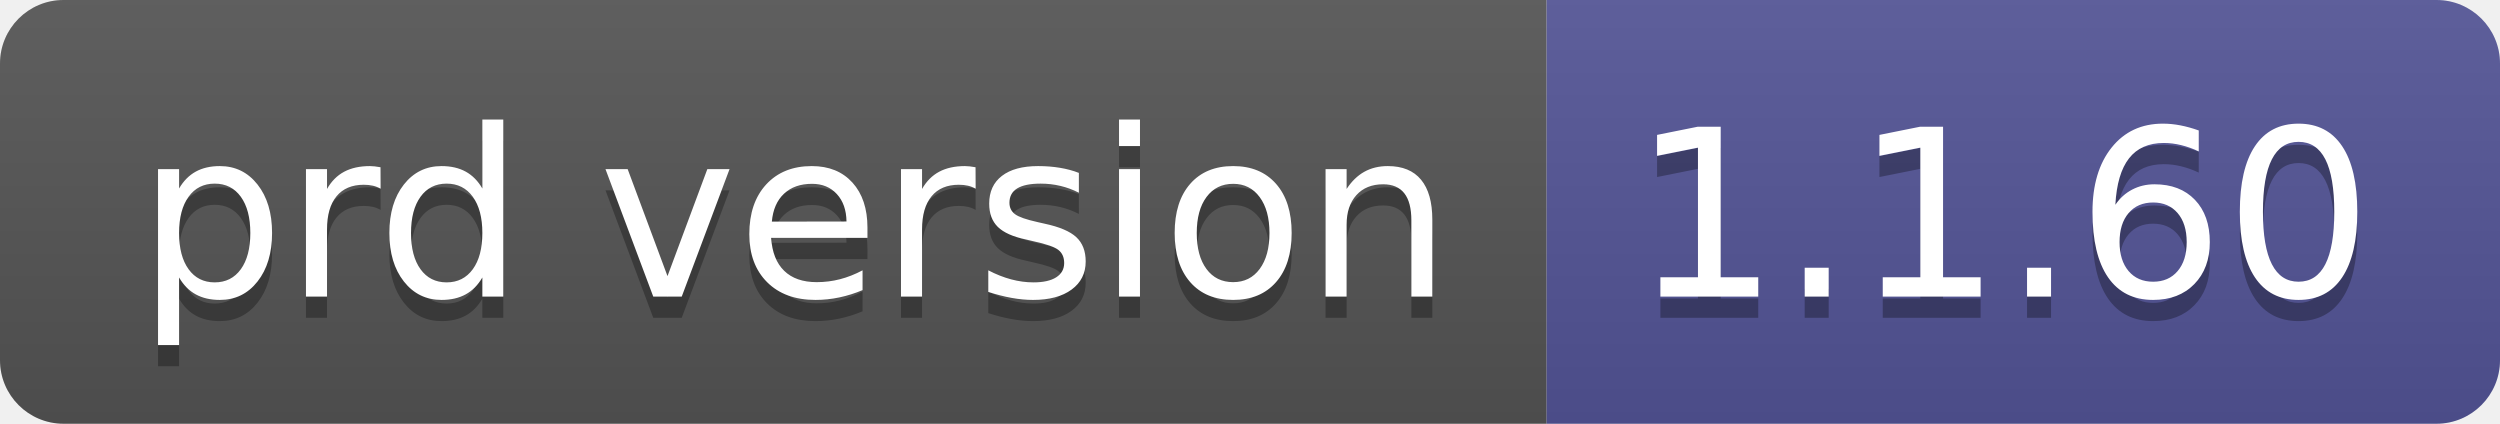
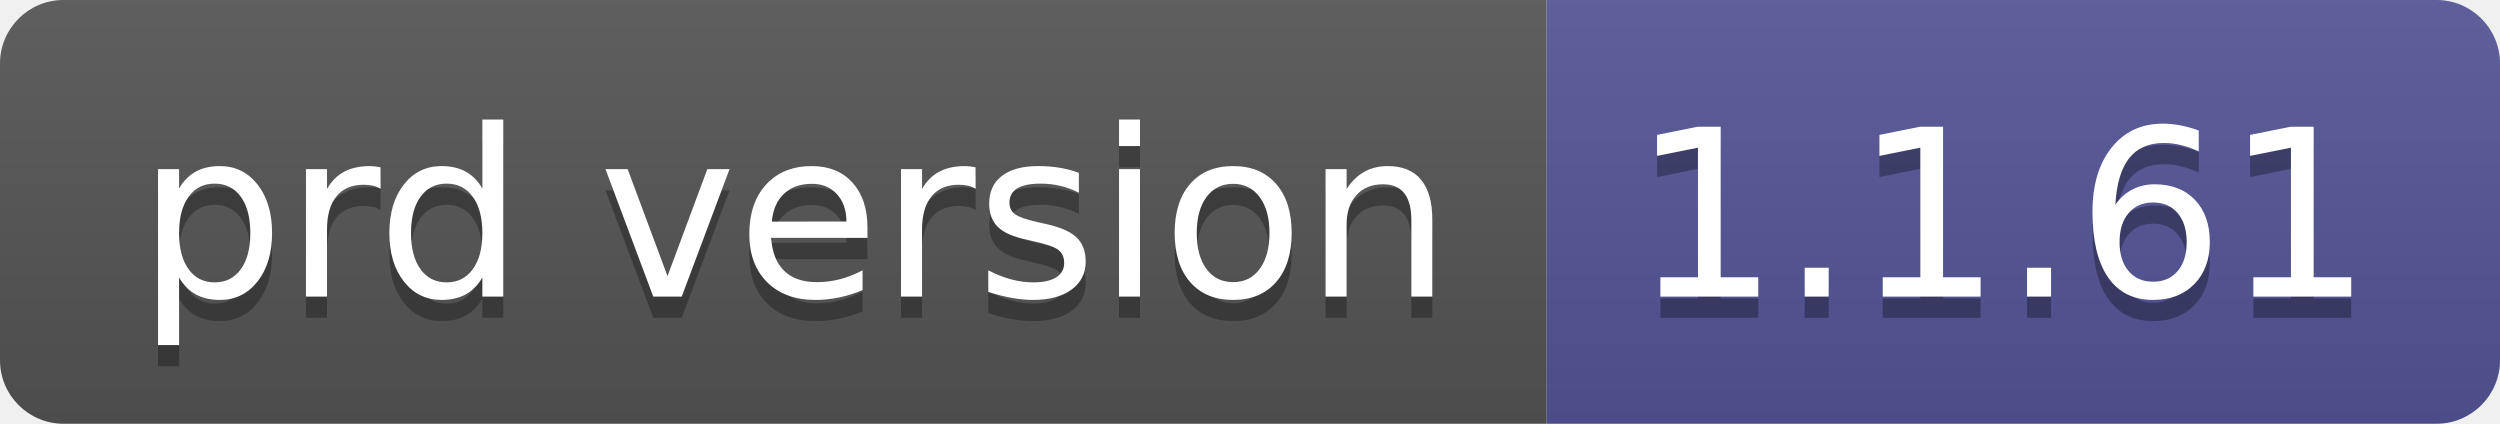
- <svg xmlns="http://www.w3.org/2000/svg" width="118" height="20" role="img" aria-label="prd version: 1.1.60">
+ <svg xmlns="http://www.w3.org/2000/svg" width="118" height="20" role="img" aria-label="prd version: 1.1.61">
  <linearGradient id="s" x2="0" y2="100%">
    <stop offset="0" stop-color="#bbb" stop-opacity=".1" />
    <stop offset="1" stop-opacity=".1" />
  </linearGradient>
  <clipPath id="r">
    <rect width="118" height="20" rx="3" fill="#fff" />
  </clipPath>
  <g clip-path="url(#r)">
    <rect width="73" height="20" fill="#555" />
    <rect x="73" width="45" height="20" fill="#535597" />
    <rect width="118" height="20" fill="url(#s)" />
  </g>
  <g fill="#fff" text-anchor="middle" font-family="Verdana,Geneva,DejaVu Sans,sans-serif" text-rendering="geometricPrecision" font-size="110">
    <text aria-hidden="true" x="375" y="150" fill="#010101" fill-opacity=".3" transform="scale(.1)" textLength="630">prd version</text>
    <text x="375" y="140" transform="scale(.1)" fill="#fff" textLength="630">prd version</text>
-     <text aria-hidden="true" x="945" y="150" fill="#010101" fill-opacity=".3" transform="scale(.1)" textLength="350">1.1.60</text>
-     <text x="945" y="140" transform="scale(.1)" fill="#fff" textLength="350">1.1.60</text>
+     <text aria-hidden="true" x="945" y="150" fill="#010101" fill-opacity=".3" transform="scale(.1)" textLength="350">1.1.61</text>
+     <text x="945" y="140" transform="scale(.1)" fill="#fff" textLength="350">1.1.61</text>
  </g>
</svg>
